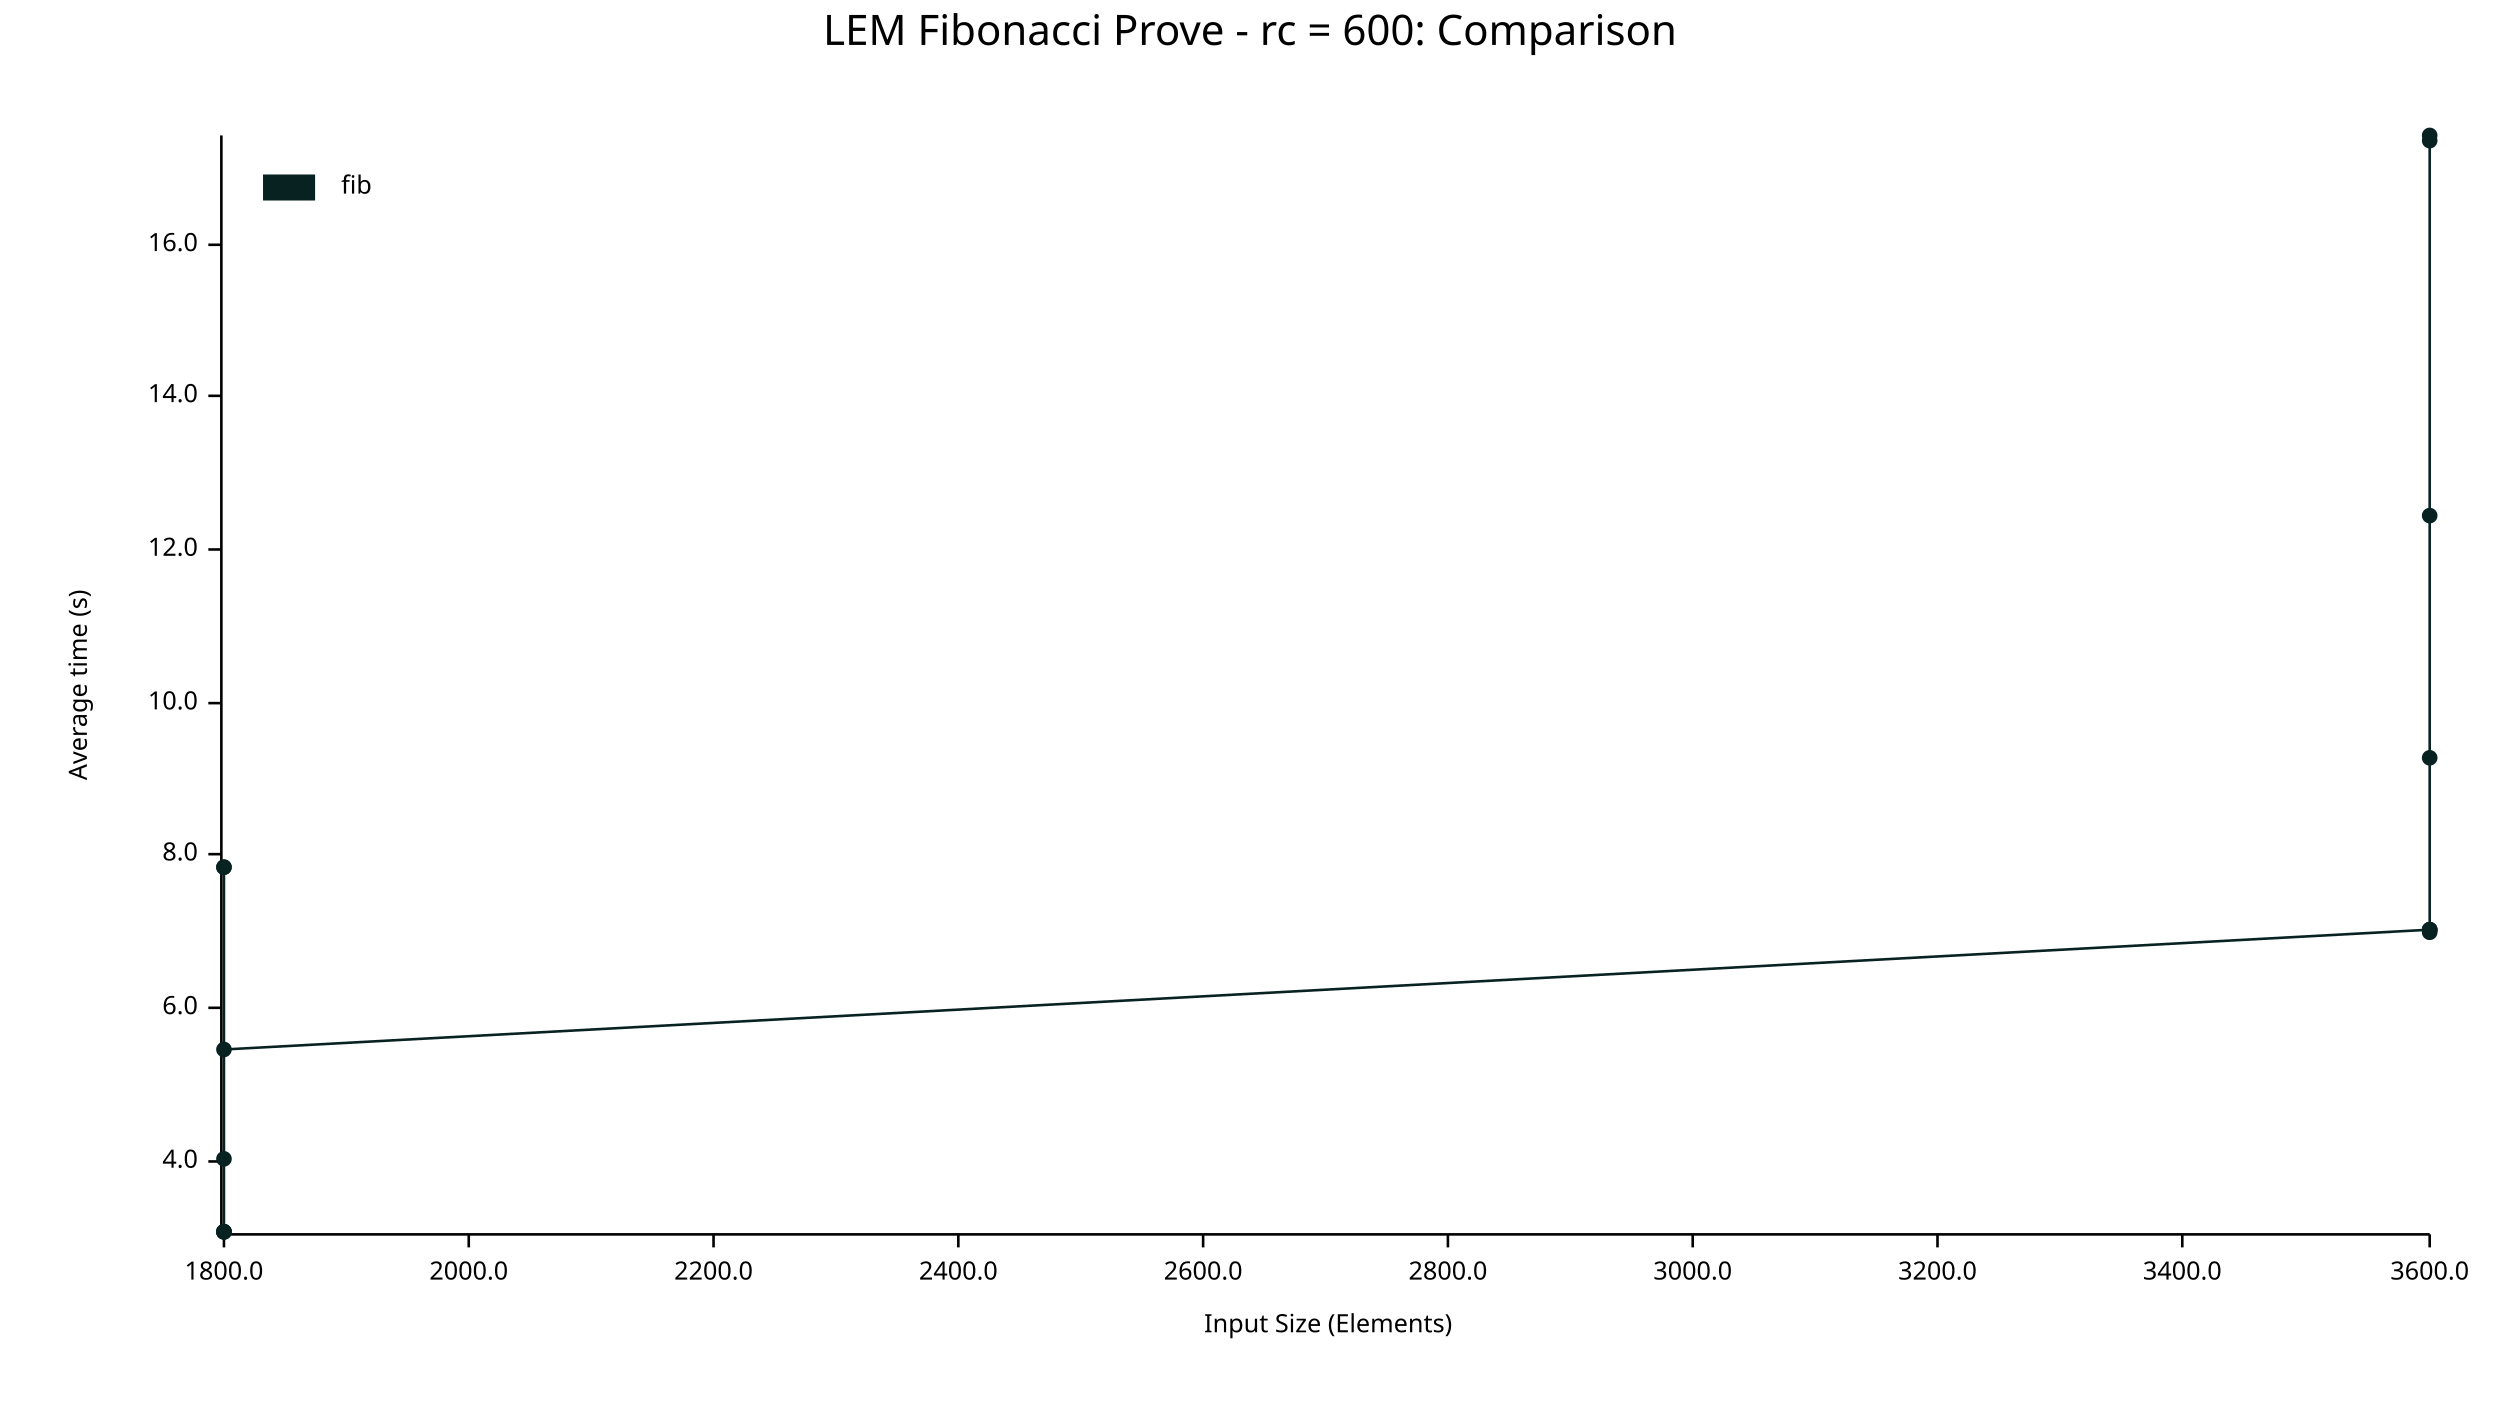
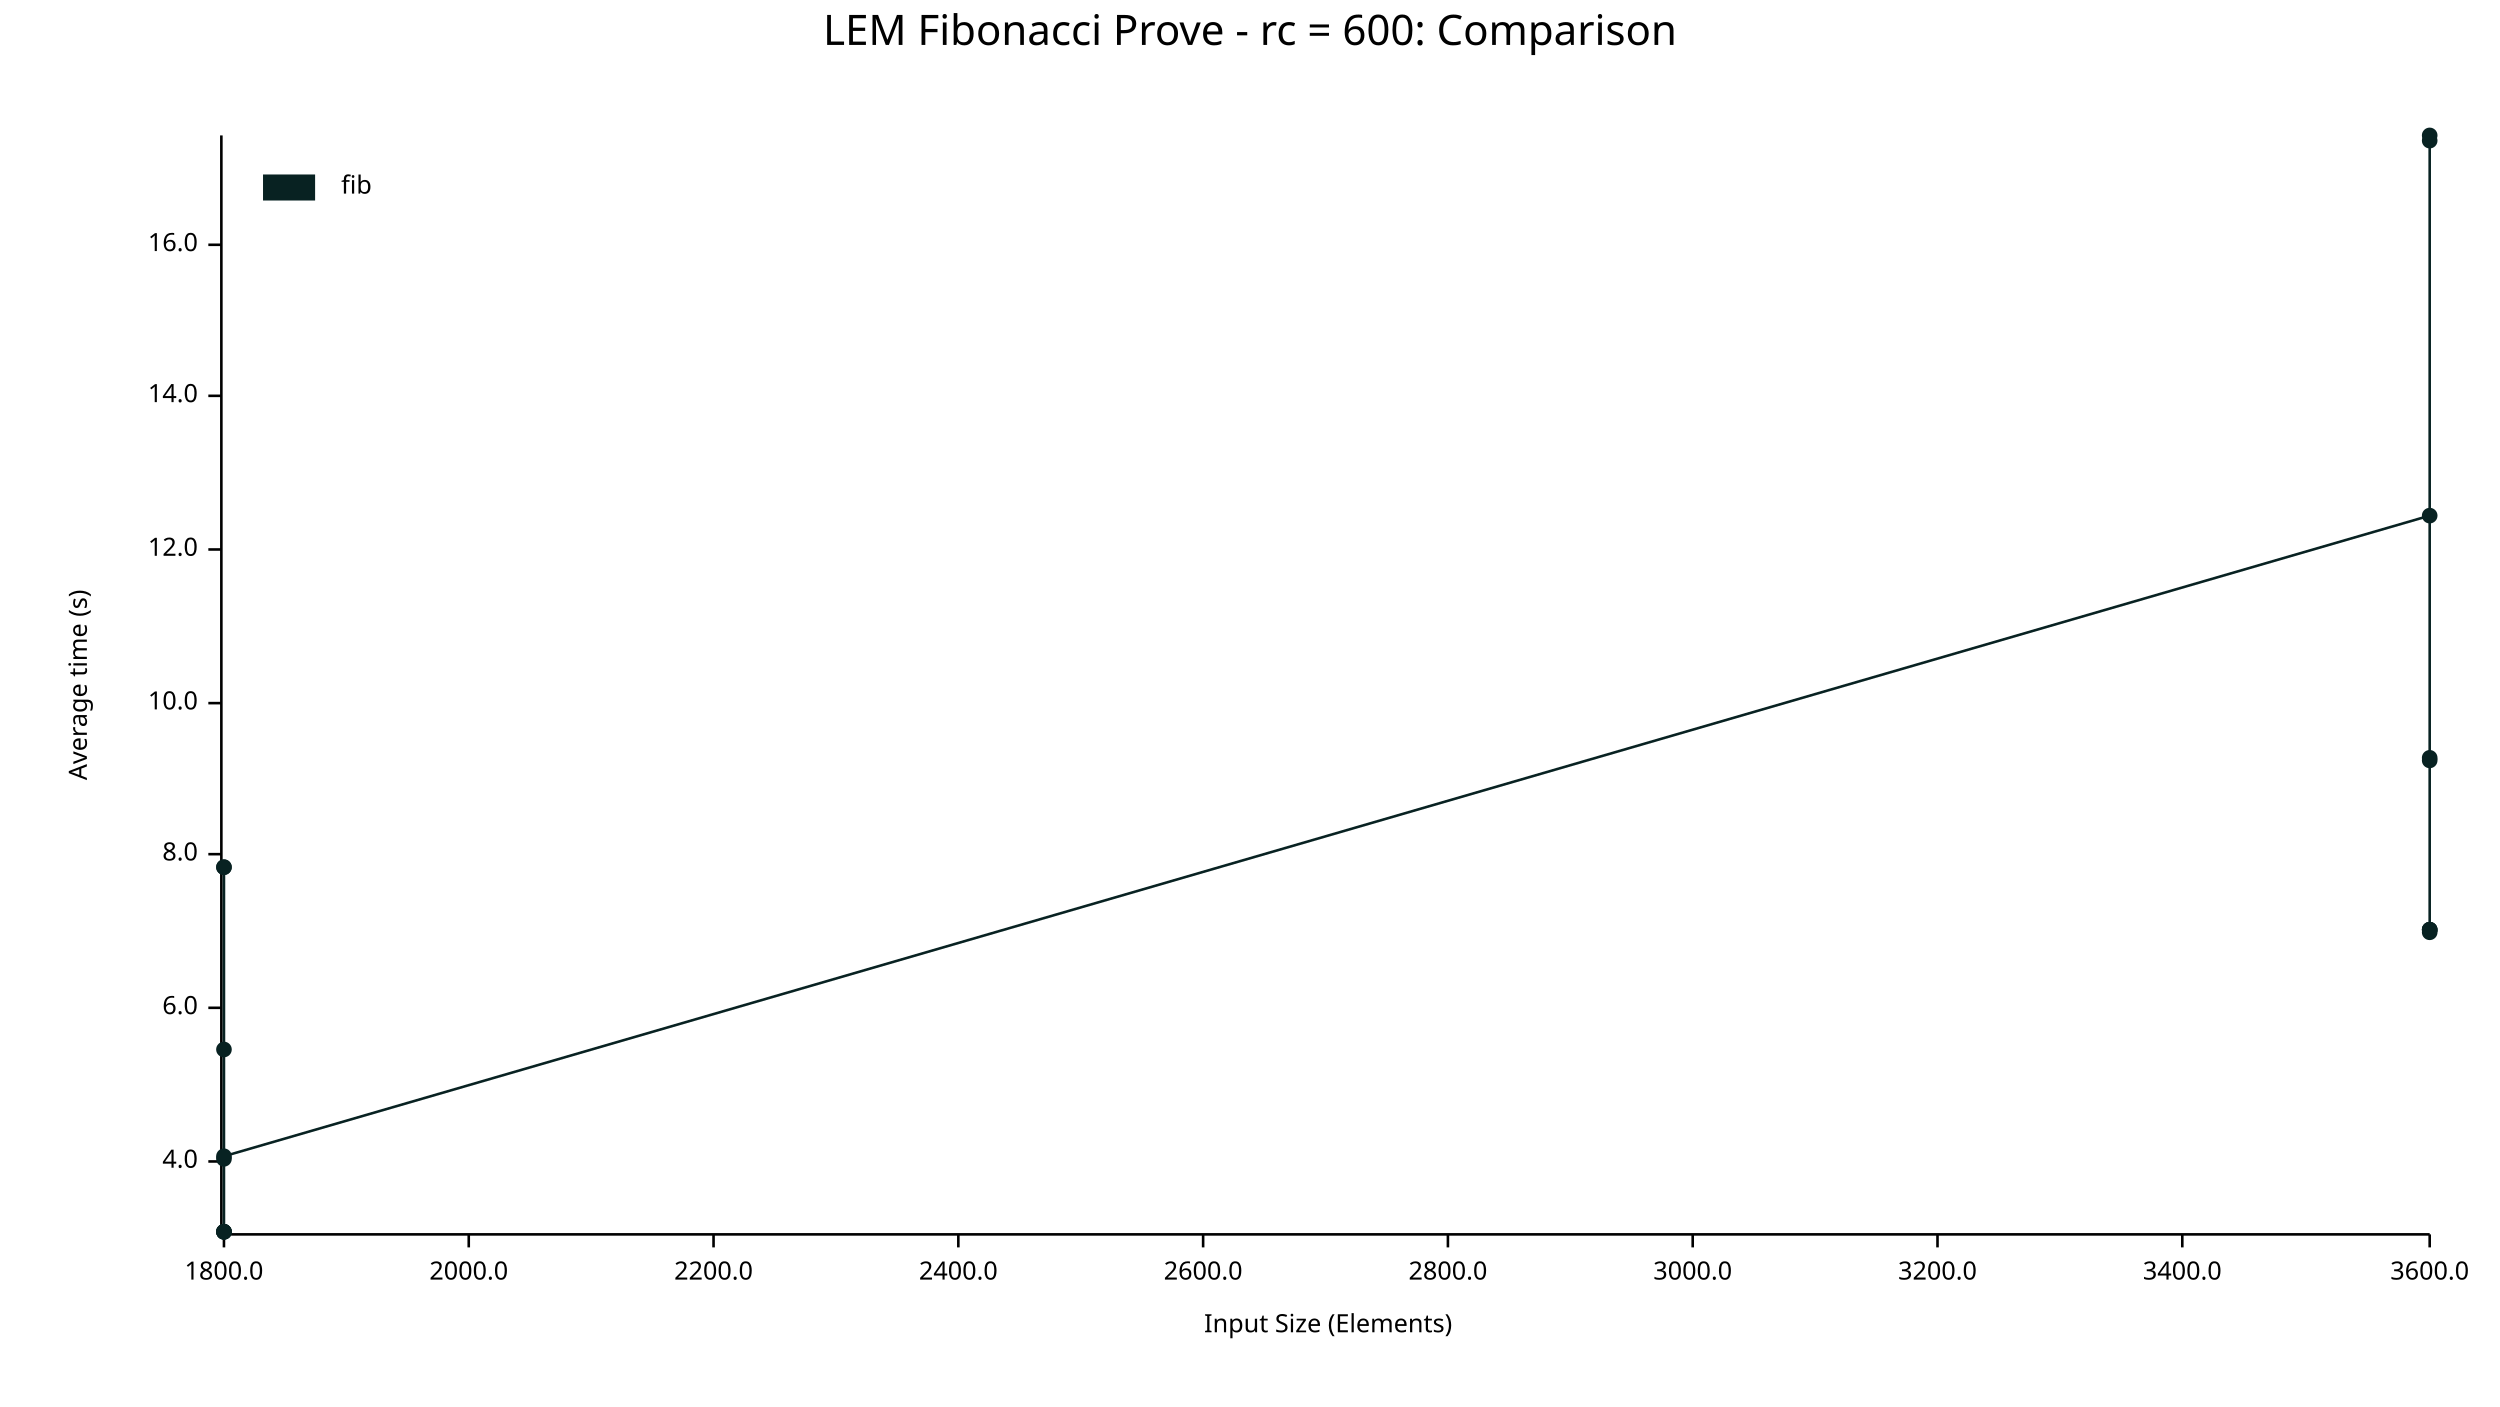
<svg xmlns="http://www.w3.org/2000/svg" width="960" height="540" viewBox="0 0 960 540">
  <text x="480" y="5" dy="0.76em" text-anchor="middle" font-family="sans-serif" font-size="16.129" opacity="1" fill="#000000">
LEM Fibonacci Prove - rc = 600: Comparison
</text>
  <text x="26" y="263" dy="0.76em" text-anchor="middle" font-family="sans-serif" font-size="9.677" opacity="1" fill="#000000" transform="rotate(270, 26, 263)">
Average time (s)
</text>
  <text x="510" y="514" dy="-0.5ex" text-anchor="middle" font-family="sans-serif" font-size="9.677" opacity="1" fill="#000000">
Input Size (Elements)
</text>
  <polyline fill="none" opacity="1" stroke="#000000" stroke-width="1" points="85,52 85,473 " />
  <text x="76" y="446" dy="0.5ex" text-anchor="end" font-family="sans-serif" font-size="9.677" opacity="1" fill="#000000">
4.0
</text>
  <polyline fill="none" opacity="1" stroke="#000000" stroke-width="1" points="80,446 85,446 " />
  <text x="76" y="387" dy="0.5ex" text-anchor="end" font-family="sans-serif" font-size="9.677" opacity="1" fill="#000000">
6.0
</text>
  <polyline fill="none" opacity="1" stroke="#000000" stroke-width="1" points="80,387 85,387 " />
  <text x="76" y="328" dy="0.5ex" text-anchor="end" font-family="sans-serif" font-size="9.677" opacity="1" fill="#000000">
8.0
</text>
  <polyline fill="none" opacity="1" stroke="#000000" stroke-width="1" points="80,328 85,328 " />
  <text x="76" y="270" dy="0.5ex" text-anchor="end" font-family="sans-serif" font-size="9.677" opacity="1" fill="#000000">
10.0
</text>
  <polyline fill="none" opacity="1" stroke="#000000" stroke-width="1" points="80,270 85,270 " />
  <text x="76" y="211" dy="0.5ex" text-anchor="end" font-family="sans-serif" font-size="9.677" opacity="1" fill="#000000">
12.0
</text>
  <polyline fill="none" opacity="1" stroke="#000000" stroke-width="1" points="80,211 85,211 " />
  <text x="76" y="152" dy="0.5ex" text-anchor="end" font-family="sans-serif" font-size="9.677" opacity="1" fill="#000000">
14.0
</text>
  <polyline fill="none" opacity="1" stroke="#000000" stroke-width="1" points="80,152 85,152 " />
  <text x="76" y="94" dy="0.5ex" text-anchor="end" font-family="sans-serif" font-size="9.677" opacity="1" fill="#000000">
16.0
</text>
  <polyline fill="none" opacity="1" stroke="#000000" stroke-width="1" points="80,94 85,94 " />
  <polyline fill="none" opacity="1" stroke="#000000" stroke-width="1" points="86,474 933,474 " />
  <text x="86" y="484" dy="0.76em" text-anchor="middle" font-family="sans-serif" font-size="9.677" opacity="1" fill="#000000">
1800.0
</text>
  <polyline fill="none" opacity="1" stroke="#000000" stroke-width="1" points="86,474 86,479 " />
  <text x="180" y="484" dy="0.76em" text-anchor="middle" font-family="sans-serif" font-size="9.677" opacity="1" fill="#000000">
2000.0
</text>
  <polyline fill="none" opacity="1" stroke="#000000" stroke-width="1" points="180,474 180,479 " />
  <text x="274" y="484" dy="0.76em" text-anchor="middle" font-family="sans-serif" font-size="9.677" opacity="1" fill="#000000">
2200.0
</text>
  <polyline fill="none" opacity="1" stroke="#000000" stroke-width="1" points="274,474 274,479 " />
  <text x="368" y="484" dy="0.76em" text-anchor="middle" font-family="sans-serif" font-size="9.677" opacity="1" fill="#000000">
2400.0
</text>
  <polyline fill="none" opacity="1" stroke="#000000" stroke-width="1" points="368,474 368,479 " />
  <text x="462" y="484" dy="0.76em" text-anchor="middle" font-family="sans-serif" font-size="9.677" opacity="1" fill="#000000">
2600.0
</text>
  <polyline fill="none" opacity="1" stroke="#000000" stroke-width="1" points="462,474 462,479 " />
  <text x="556" y="484" dy="0.76em" text-anchor="middle" font-family="sans-serif" font-size="9.677" opacity="1" fill="#000000">
2800.0
</text>
  <polyline fill="none" opacity="1" stroke="#000000" stroke-width="1" points="556,474 556,479 " />
  <text x="650" y="484" dy="0.76em" text-anchor="middle" font-family="sans-serif" font-size="9.677" opacity="1" fill="#000000">
3000.0
</text>
  <polyline fill="none" opacity="1" stroke="#000000" stroke-width="1" points="650,474 650,479 " />
  <text x="744" y="484" dy="0.76em" text-anchor="middle" font-family="sans-serif" font-size="9.677" opacity="1" fill="#000000">
3200.0
</text>
  <polyline fill="none" opacity="1" stroke="#000000" stroke-width="1" points="744,474 744,479 " />
  <text x="838" y="484" dy="0.76em" text-anchor="middle" font-family="sans-serif" font-size="9.677" opacity="1" fill="#000000">
3400.0
</text>
  <polyline fill="none" opacity="1" stroke="#000000" stroke-width="1" points="838,474 838,479 " />
  <text x="933" y="484" dy="0.76em" text-anchor="middle" font-family="sans-serif" font-size="9.677" opacity="1" fill="#000000">
3600.0
</text>
  <polyline fill="none" opacity="1" stroke="#000000" stroke-width="1" points="933,474 933,479 " />
  <circle cx="86" cy="473" r="3" opacity="1" fill="#082222" stroke="none" stroke-width="1" />
  <circle cx="86" cy="333" r="3" opacity="1" fill="#082222" stroke="none" stroke-width="1" />
  <circle cx="86" cy="473" r="3" opacity="1" fill="#082222" stroke="none" stroke-width="1" />
+   <circle cx="86" cy="403" r="3" opacity="1" fill="#082222" stroke="none" stroke-width="1" />
  <circle cx="86" cy="333" r="3" opacity="1" fill="#082222" stroke="none" stroke-width="1" />
  <circle cx="86" cy="445" r="3" opacity="1" fill="#082222" stroke="none" stroke-width="1" />
  <circle cx="86" cy="473" r="3" opacity="1" fill="#082222" stroke="none" stroke-width="1" />
  <circle cx="86" cy="473" r="3" opacity="1" fill="#082222" stroke="none" stroke-width="1" />
-   <circle cx="86" cy="403" r="3" opacity="1" fill="#082222" stroke="none" stroke-width="1" />
+   <circle cx="86" cy="444" r="3" opacity="1" fill="#082222" stroke="none" stroke-width="1" />
+   <circle cx="933" cy="198" r="3" opacity="1" fill="#082222" stroke="none" stroke-width="1" />
  <circle cx="933" cy="357" r="3" opacity="1" fill="#082222" stroke="none" stroke-width="1" />
  <circle cx="933" cy="291" r="3" opacity="1" fill="#082222" stroke="none" stroke-width="1" />
  <circle cx="933" cy="52" r="3" opacity="1" fill="#082222" stroke="none" stroke-width="1" />
  <circle cx="933" cy="357" r="3" opacity="1" fill="#082222" stroke="none" stroke-width="1" />
  <circle cx="933" cy="54" r="3" opacity="1" fill="#082222" stroke="none" stroke-width="1" />
  <circle cx="933" cy="357" r="3" opacity="1" fill="#082222" stroke="none" stroke-width="1" />
  <circle cx="933" cy="358" r="3" opacity="1" fill="#082222" stroke="none" stroke-width="1" />
-   <circle cx="933" cy="198" r="3" opacity="1" fill="#082222" stroke="none" stroke-width="1" />
-   <polyline fill="none" opacity="1" stroke="#082222" stroke-width="1" points="86,473 86,333 86,473 86,333 86,445 86,473 86,473 86,403 933,357 933,291 933,52 933,357 933,54 933,357 933,358 933,198 " />
+   <circle cx="933" cy="292" r="3" opacity="1" fill="#082222" stroke="none" stroke-width="1" />
+   <polyline fill="none" opacity="1" stroke="#082222" stroke-width="1" points="86,473 86,333 86,473 86,403 86,333 86,445 86,473 86,473 86,444 933,198 933,357 933,291 933,52 933,357 933,54 933,357 933,358 933,292 " />
  <text x="131" y="67" dy="0.76em" text-anchor="start" font-family="sans-serif" font-size="9.677" opacity="1" fill="#000000">
fib
</text>
  <rect x="101" y="67" width="20" height="10" opacity="1" fill="#082222" stroke="none" />
</svg>
